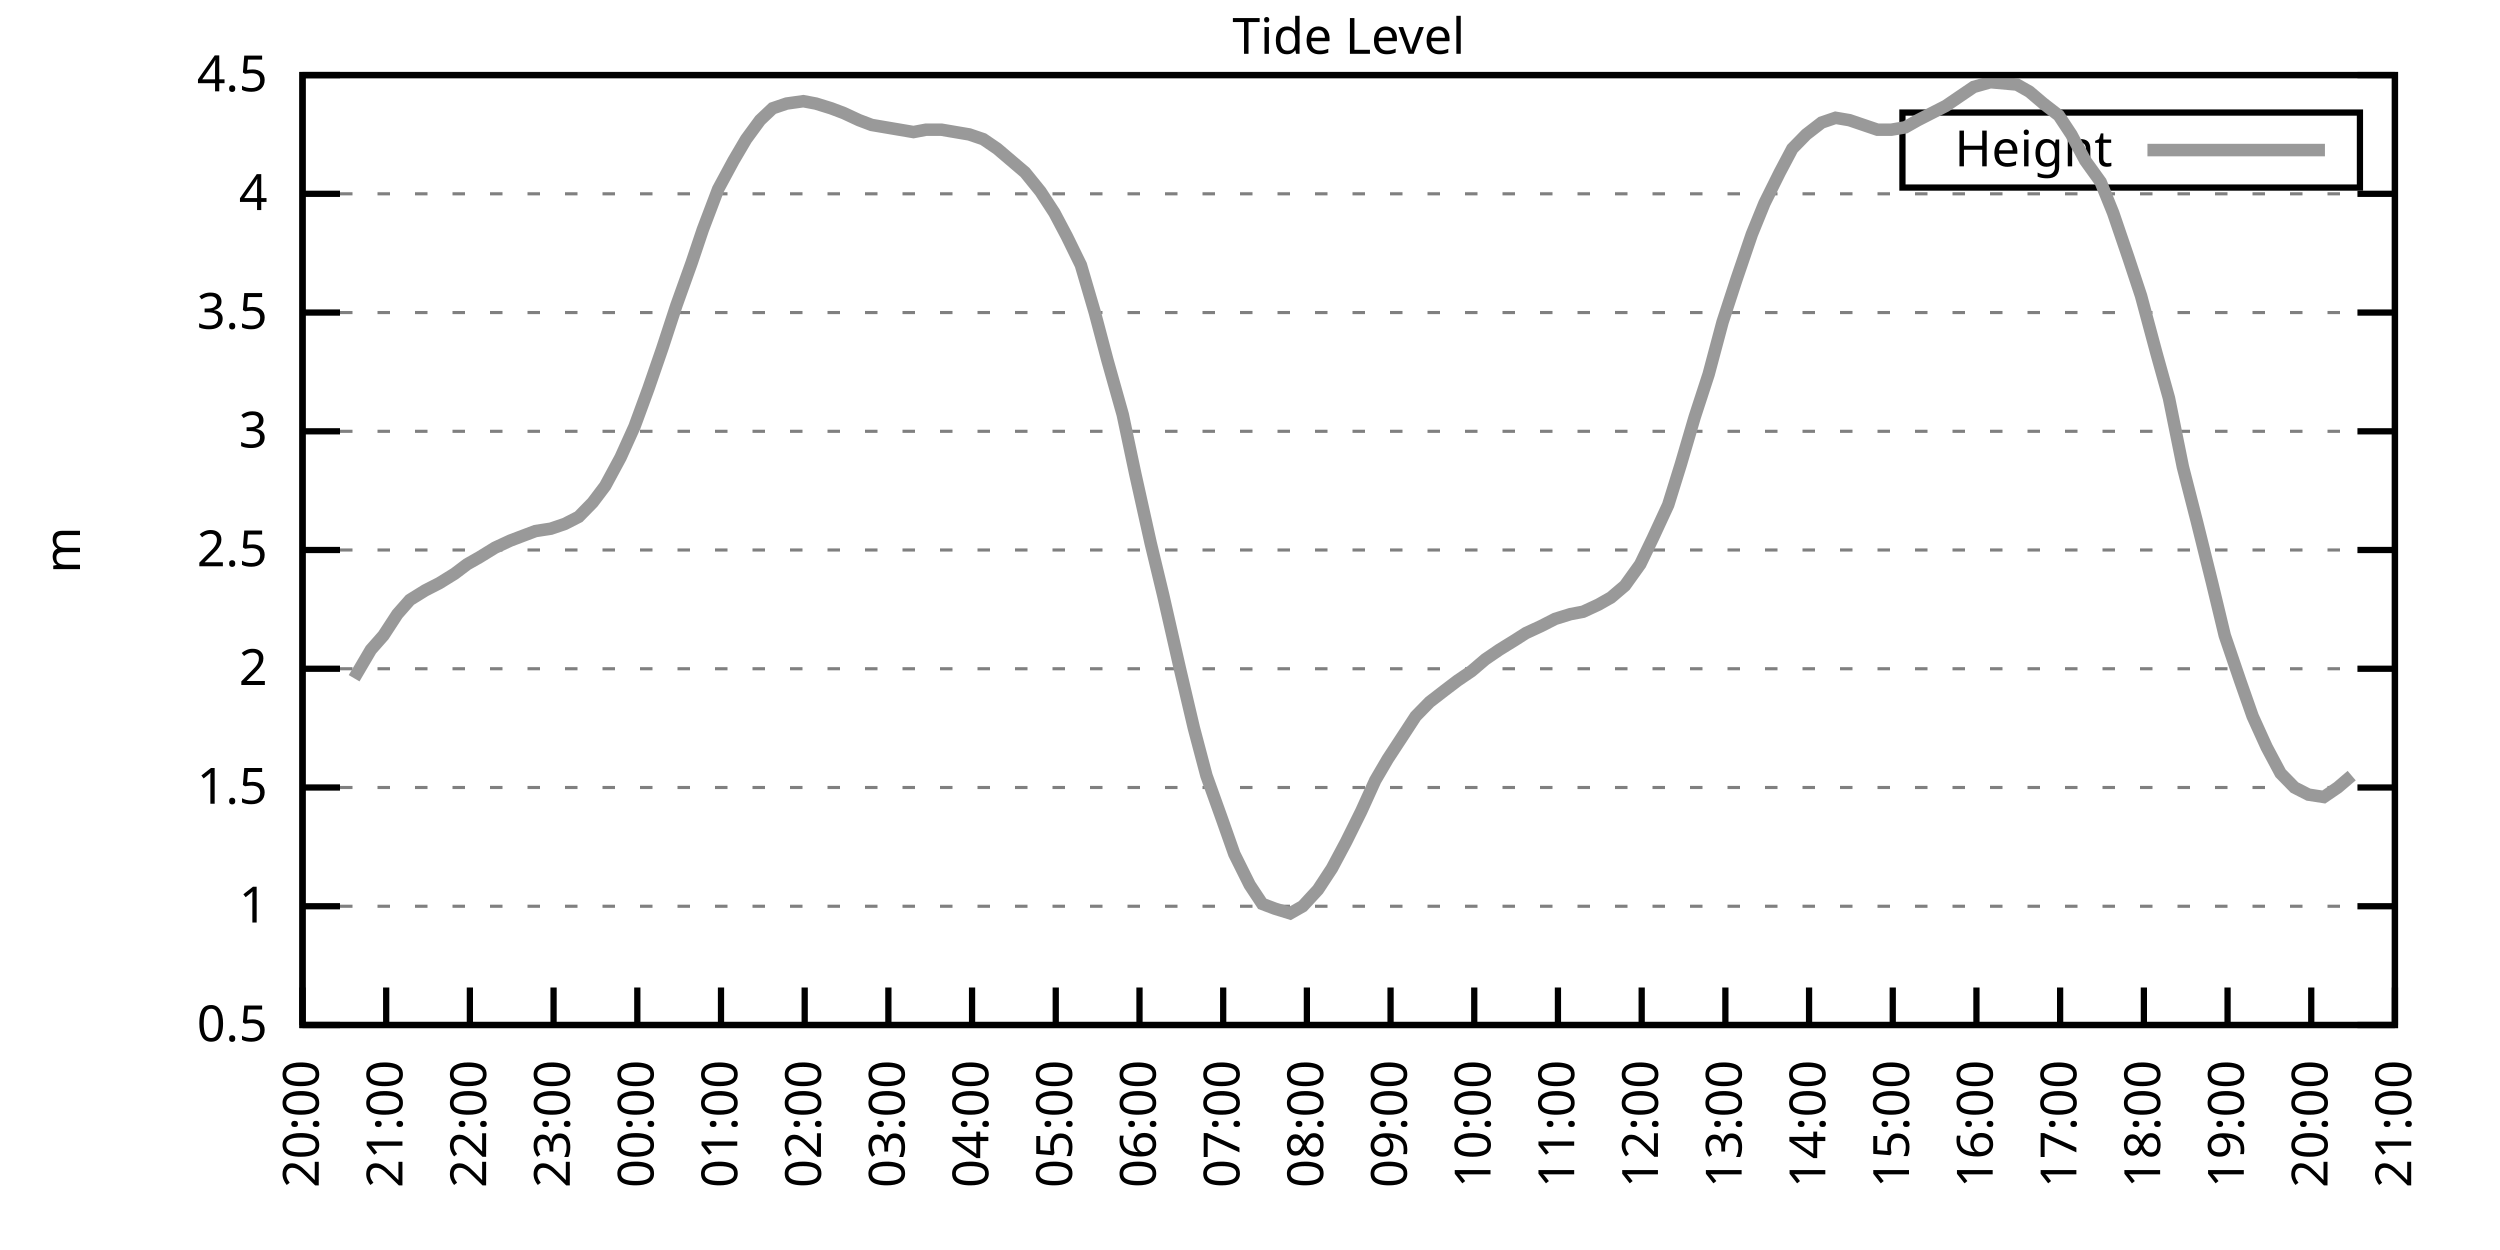
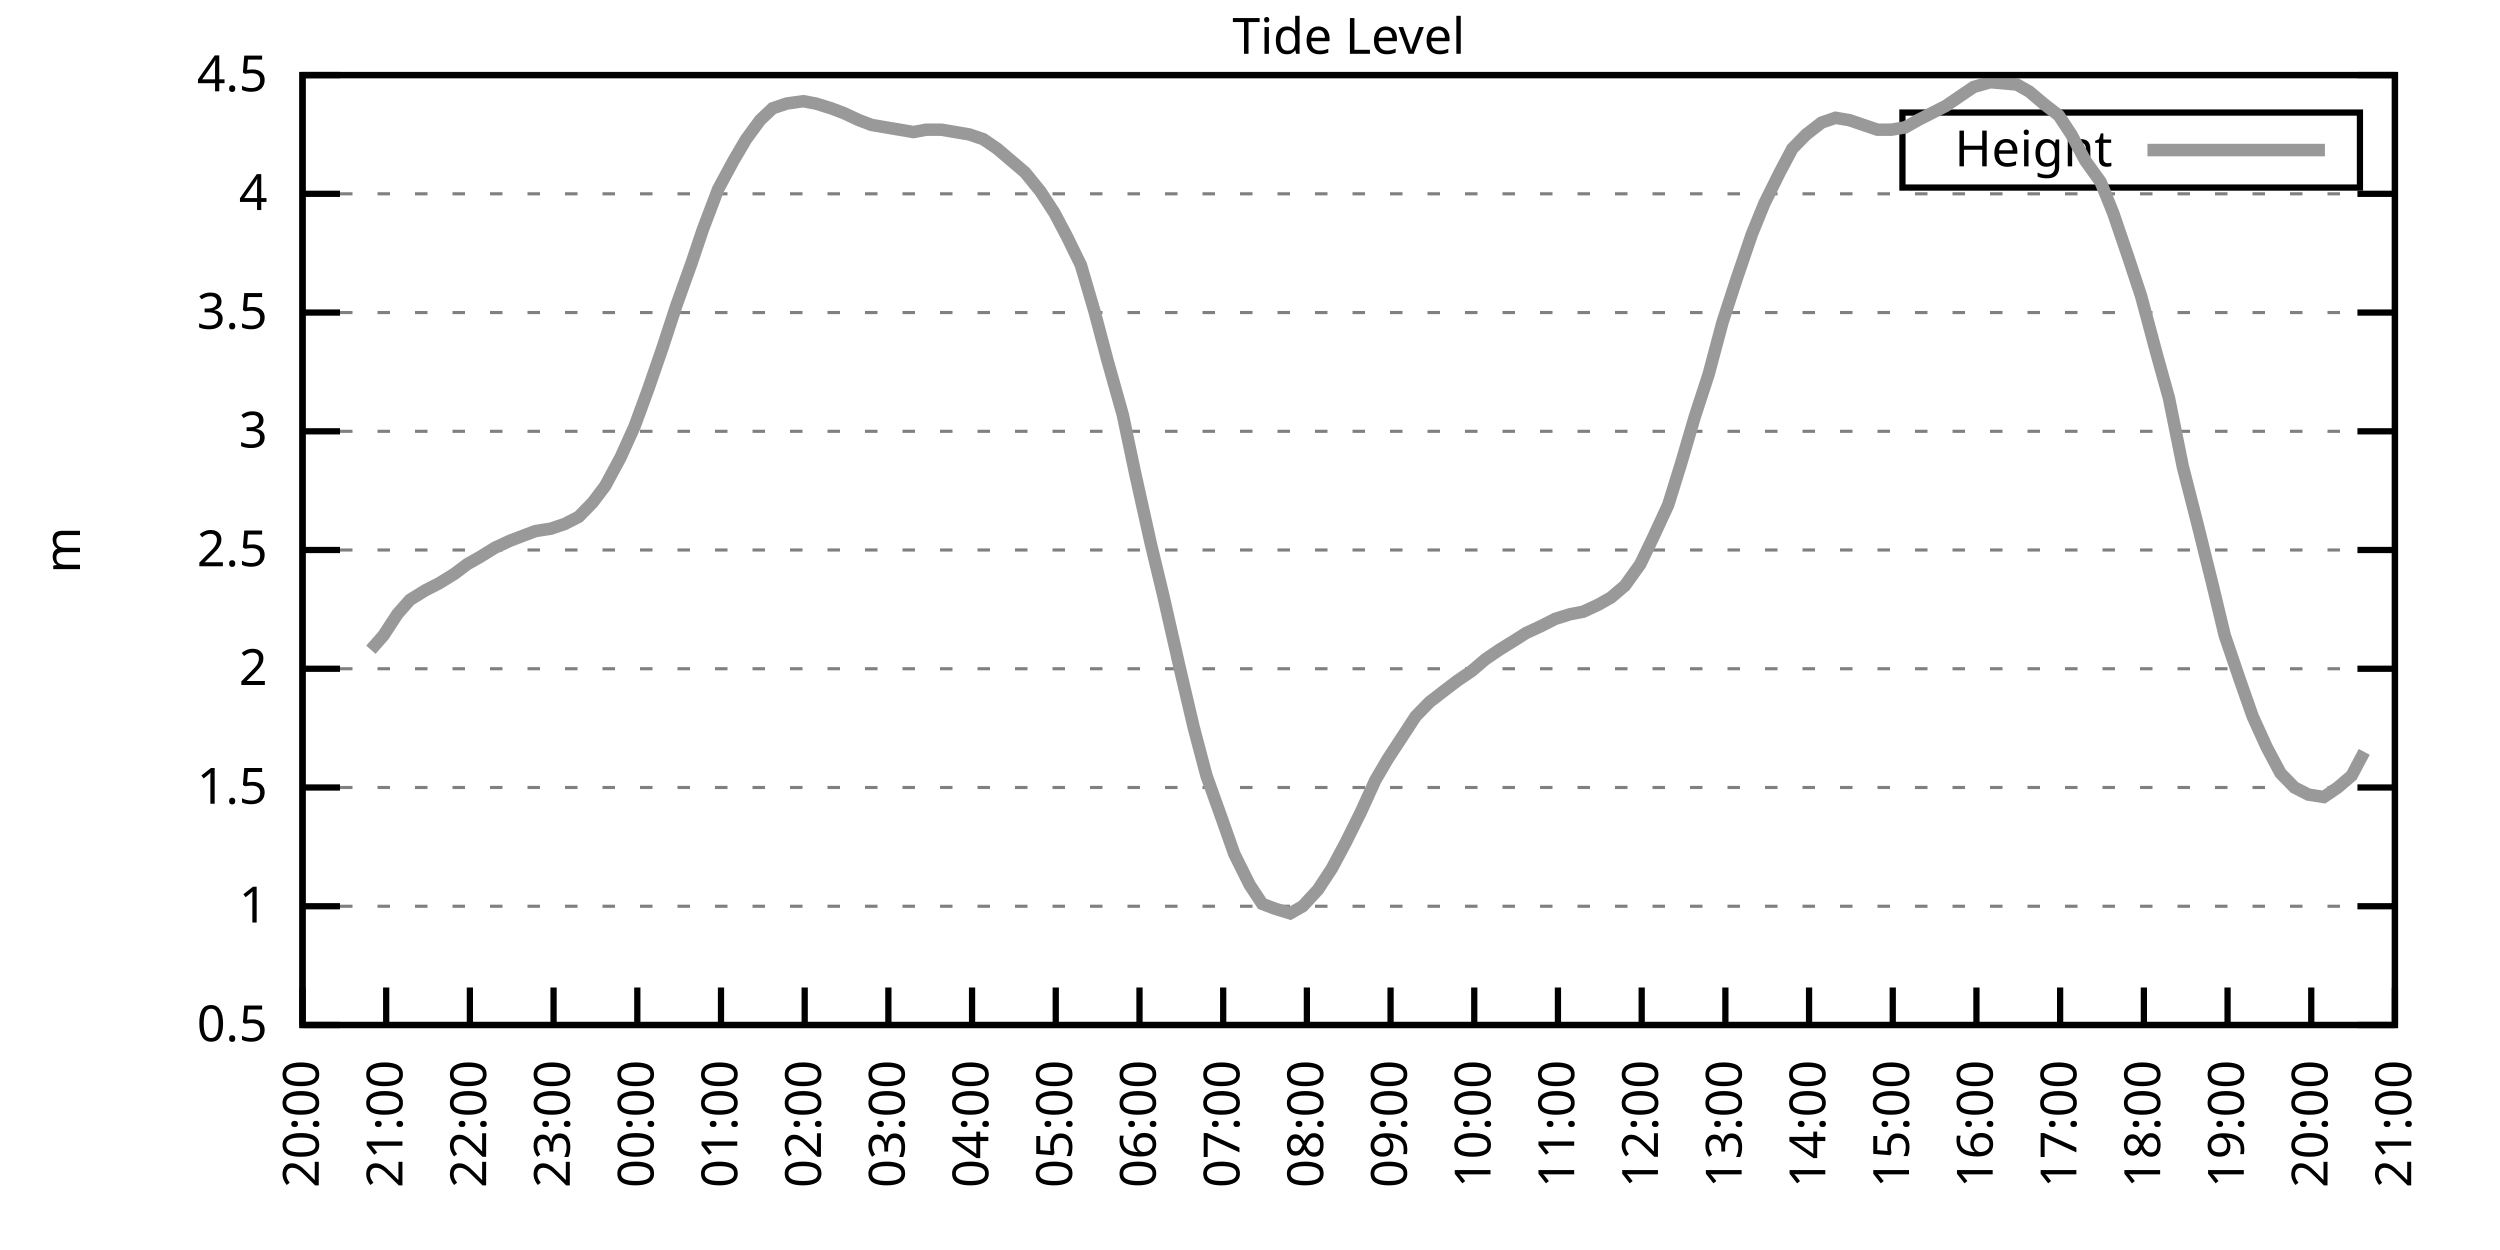
<svg xmlns="http://www.w3.org/2000/svg" xmlns:xlink="http://www.w3.org/1999/xlink" width="400" height="200" viewBox="0 0 400 200">
  <g id="gnuplot_canvas">
    <rect x="0" y="0" width="400" height="200" fill="none" />
    <defs>
      <circle id="gpDot" r="0.5" stroke-width="0.5" stroke="currentColor" />
      <path id="gpPt0" stroke-width="0.333" stroke="currentColor" d="M-1,0 h2 M0,-1 v2" />
      <path id="gpPt1" stroke-width="0.333" stroke="currentColor" d="M-1,-1 L1,1 M1,-1 L-1,1" />
      <path id="gpPt2" stroke-width="0.333" stroke="currentColor" d="M-1,0 L1,0 M0,-1 L0,1 M-1,-1 L1,1 M-1,1 L1,-1" />
      <rect id="gpPt3" stroke-width="0.333" stroke="currentColor" x="-1" y="-1" width="2" height="2" />
      <rect id="gpPt4" stroke-width="0.333" stroke="currentColor" fill="currentColor" x="-1" y="-1" width="2" height="2" />
      <circle id="gpPt5" stroke-width="0.333" stroke="currentColor" cx="0" cy="0" r="1" />
      <use xlink:href="#gpPt5" id="gpPt6" fill="currentColor" stroke="none" />
      <path id="gpPt7" stroke-width="0.333" stroke="currentColor" d="M0,-1.33 L-1.33,0.67 L1.33,0.67 z" />
      <use xlink:href="#gpPt7" id="gpPt8" fill="currentColor" stroke="none" />
      <use xlink:href="#gpPt7" id="gpPt9" stroke="currentColor" transform="rotate(180)" />
      <use xlink:href="#gpPt9" id="gpPt10" fill="currentColor" stroke="none" />
      <use xlink:href="#gpPt3" id="gpPt11" stroke="currentColor" transform="rotate(45)" />
      <use xlink:href="#gpPt11" id="gpPt12" fill="currentColor" stroke="none" />
      <path id="gpPt13" stroke-width="0.333" stroke="currentColor" d="M0,1.330 L1.265,0.411 L0.782,-1.067 L-0.782,-1.076 L-1.265,0.411 z" />
      <use xlink:href="#gpPt13" id="gpPt14" fill="currentColor" stroke="none" />
      <filter id="textbox" filterUnits="objectBoundingBox" x="0" y="0" height="1" width="1">
        <feFlood flood-color="white" flood-opacity="1" result="bgnd" />
        <feComposite in="SourceGraphic" in2="bgnd" operator="atop" />
      </filter>
      <filter id="greybox" filterUnits="objectBoundingBox" x="0" y="0" height="1" width="1">
        <feFlood flood-color="lightgrey" flood-opacity="1" result="grey" />
        <feComposite in="SourceGraphic" in2="grey" operator="atop" />
      </filter>
    </defs>
    <g fill="none" color="white" stroke="currentColor" stroke-width="1.00" stroke-linecap="butt" stroke-linejoin="miter">
</g>
    <g fill="none" color="black" stroke="currentColor" stroke-width="1.00" stroke-linecap="butt" stroke-linejoin="miter">
      <g stroke="none" shape-rendering="crispEdges">
        <polygon fill="rgb(255, 255, 255)" points="48.40,164.00 383.18,164.00 383.18,12.02 48.40,12.02 " />
      </g>
    </g>
    <g fill="none" color="black" stroke="currentColor" stroke-width="1.00" stroke-linecap="butt" stroke-linejoin="miter">
</g>
    <g fill="none" color="black" stroke="black" stroke-width="0.50" stroke-linecap="butt" stroke-linejoin="miter">
</g>
    <g fill="none" color="gray" stroke="currentColor" stroke-width="0.50" stroke-linecap="butt" stroke-linejoin="miter">
      <path stroke="gray" stroke-dasharray="2,4" class="gridline" d="M48.40,164.00 L383.19,164.00  " />
    </g>
    <g fill="none" color="gray" stroke="gray" stroke-width="1.00" stroke-linecap="butt" stroke-linejoin="miter">
</g>
    <g fill="none" color="black" stroke="currentColor" stroke-width="1.00" stroke-linecap="butt" stroke-linejoin="miter">
      <path stroke="black" d="M48.40,164.00 L54.40,164.00 M383.19,164.00 L377.19,164.00  " />
      <g transform="translate(42.80,166.60)" stroke="none" fill="black" font-family="Sans" font-size="8.00" text-anchor="end">
        <text>
          <tspan font-family="Sans"> 0.5</tspan>
        </text>
      </g>
    </g>
    <g fill="none" color="black" stroke="currentColor" stroke-width="1.00" stroke-linecap="butt" stroke-linejoin="miter">
</g>
    <g fill="none" color="black" stroke="black" stroke-width="0.50" stroke-linecap="butt" stroke-linejoin="miter">
</g>
    <g fill="none" color="gray" stroke="currentColor" stroke-width="0.50" stroke-linecap="butt" stroke-linejoin="miter">
      <path stroke="gray" stroke-dasharray="2,4" class="gridline" d="M48.40,145.00 L383.19,145.00  " />
    </g>
    <g fill="none" color="gray" stroke="gray" stroke-width="1.00" stroke-linecap="butt" stroke-linejoin="miter">
</g>
    <g fill="none" color="black" stroke="currentColor" stroke-width="1.00" stroke-linecap="butt" stroke-linejoin="miter">
      <path stroke="black" d="M48.40,145.00 L54.40,145.00 M383.19,145.00 L377.19,145.00  " />
      <g transform="translate(42.80,147.60)" stroke="none" fill="black" font-family="Sans" font-size="8.00" text-anchor="end">
        <text>
          <tspan font-family="Sans"> 1</tspan>
        </text>
      </g>
    </g>
    <g fill="none" color="black" stroke="currentColor" stroke-width="1.00" stroke-linecap="butt" stroke-linejoin="miter">
</g>
    <g fill="none" color="black" stroke="black" stroke-width="0.50" stroke-linecap="butt" stroke-linejoin="miter">
</g>
    <g fill="none" color="gray" stroke="currentColor" stroke-width="0.50" stroke-linecap="butt" stroke-linejoin="miter">
      <path stroke="gray" stroke-dasharray="2,4" class="gridline" d="M48.40,126.00 L383.19,126.00  " />
    </g>
    <g fill="none" color="gray" stroke="gray" stroke-width="1.00" stroke-linecap="butt" stroke-linejoin="miter">
</g>
    <g fill="none" color="black" stroke="currentColor" stroke-width="1.00" stroke-linecap="butt" stroke-linejoin="miter">
      <path stroke="black" d="M48.40,126.00 L54.40,126.00 M383.19,126.00 L377.19,126.00  " />
      <g transform="translate(42.80,128.60)" stroke="none" fill="black" font-family="Sans" font-size="8.00" text-anchor="end">
        <text>
          <tspan font-family="Sans"> 1.5</tspan>
        </text>
      </g>
    </g>
    <g fill="none" color="black" stroke="currentColor" stroke-width="1.00" stroke-linecap="butt" stroke-linejoin="miter">
</g>
    <g fill="none" color="black" stroke="black" stroke-width="0.50" stroke-linecap="butt" stroke-linejoin="miter">
</g>
    <g fill="none" color="gray" stroke="currentColor" stroke-width="0.50" stroke-linecap="butt" stroke-linejoin="miter">
      <path stroke="gray" stroke-dasharray="2,4" class="gridline" d="M48.40,107.00 L383.19,107.00  " />
    </g>
    <g fill="none" color="gray" stroke="gray" stroke-width="1.00" stroke-linecap="butt" stroke-linejoin="miter">
</g>
    <g fill="none" color="black" stroke="currentColor" stroke-width="1.00" stroke-linecap="butt" stroke-linejoin="miter">
      <path stroke="black" d="M48.40,107.00 L54.40,107.00 M383.19,107.00 L377.19,107.00  " />
      <g transform="translate(42.80,109.60)" stroke="none" fill="black" font-family="Sans" font-size="8.00" text-anchor="end">
        <text>
          <tspan font-family="Sans"> 2</tspan>
        </text>
      </g>
    </g>
    <g fill="none" color="black" stroke="currentColor" stroke-width="1.00" stroke-linecap="butt" stroke-linejoin="miter">
</g>
    <g fill="none" color="black" stroke="black" stroke-width="0.50" stroke-linecap="butt" stroke-linejoin="miter">
</g>
    <g fill="none" color="gray" stroke="currentColor" stroke-width="0.50" stroke-linecap="butt" stroke-linejoin="miter">
      <path stroke="gray" stroke-dasharray="2,4" class="gridline" d="M48.40,88.00 L383.19,88.00  " />
    </g>
    <g fill="none" color="gray" stroke="gray" stroke-width="1.00" stroke-linecap="butt" stroke-linejoin="miter">
</g>
    <g fill="none" color="black" stroke="currentColor" stroke-width="1.00" stroke-linecap="butt" stroke-linejoin="miter">
      <path stroke="black" d="M48.40,88.00 L54.40,88.00 M383.19,88.00 L377.19,88.00  " />
      <g transform="translate(42.80,90.60)" stroke="none" fill="black" font-family="Sans" font-size="8.00" text-anchor="end">
        <text>
          <tspan font-family="Sans"> 2.5</tspan>
        </text>
      </g>
    </g>
    <g fill="none" color="black" stroke="currentColor" stroke-width="1.00" stroke-linecap="butt" stroke-linejoin="miter">
</g>
    <g fill="none" color="black" stroke="black" stroke-width="0.50" stroke-linecap="butt" stroke-linejoin="miter">
</g>
    <g fill="none" color="gray" stroke="currentColor" stroke-width="0.50" stroke-linecap="butt" stroke-linejoin="miter">
      <path stroke="gray" stroke-dasharray="2,4" class="gridline" d="M48.40,69.01 L383.19,69.01  " />
    </g>
    <g fill="none" color="gray" stroke="gray" stroke-width="1.00" stroke-linecap="butt" stroke-linejoin="miter">
</g>
    <g fill="none" color="black" stroke="currentColor" stroke-width="1.00" stroke-linecap="butt" stroke-linejoin="miter">
      <path stroke="black" d="M48.40,69.01 L54.40,69.01 M383.19,69.01 L377.19,69.01  " />
      <g transform="translate(42.80,71.61)" stroke="none" fill="black" font-family="Sans" font-size="8.00" text-anchor="end">
        <text>
          <tspan font-family="Sans"> 3</tspan>
        </text>
      </g>
    </g>
    <g fill="none" color="black" stroke="currentColor" stroke-width="1.00" stroke-linecap="butt" stroke-linejoin="miter">
</g>
    <g fill="none" color="black" stroke="black" stroke-width="0.50" stroke-linecap="butt" stroke-linejoin="miter">
</g>
    <g fill="none" color="gray" stroke="currentColor" stroke-width="0.50" stroke-linecap="butt" stroke-linejoin="miter">
      <path stroke="gray" stroke-dasharray="2,4" class="gridline" d="M48.40,50.01 L383.19,50.01  " />
    </g>
    <g fill="none" color="gray" stroke="gray" stroke-width="1.00" stroke-linecap="butt" stroke-linejoin="miter">
</g>
    <g fill="none" color="black" stroke="currentColor" stroke-width="1.00" stroke-linecap="butt" stroke-linejoin="miter">
      <path stroke="black" d="M48.40,50.01 L54.40,50.01 M383.19,50.01 L377.19,50.01  " />
      <g transform="translate(42.80,52.61)" stroke="none" fill="black" font-family="Sans" font-size="8.00" text-anchor="end">
        <text>
          <tspan font-family="Sans"> 3.5</tspan>
        </text>
      </g>
    </g>
    <g fill="none" color="black" stroke="currentColor" stroke-width="1.00" stroke-linecap="butt" stroke-linejoin="miter">
</g>
    <g fill="none" color="black" stroke="black" stroke-width="0.50" stroke-linecap="butt" stroke-linejoin="miter">
</g>
    <g fill="none" color="gray" stroke="currentColor" stroke-width="0.50" stroke-linecap="butt" stroke-linejoin="miter">
      <path stroke="gray" stroke-dasharray="2,4" class="gridline" d="M48.40,31.01 L383.19,31.01  " />
    </g>
    <g fill="none" color="gray" stroke="gray" stroke-width="1.00" stroke-linecap="butt" stroke-linejoin="miter">
</g>
    <g fill="none" color="black" stroke="currentColor" stroke-width="1.00" stroke-linecap="butt" stroke-linejoin="miter">
      <path stroke="black" d="M48.40,31.01 L54.40,31.01 M383.19,31.01 L377.19,31.01  " />
      <g transform="translate(42.80,33.61)" stroke="none" fill="black" font-family="Sans" font-size="8.00" text-anchor="end">
        <text>
          <tspan font-family="Sans"> 4</tspan>
        </text>
      </g>
    </g>
    <g fill="none" color="black" stroke="currentColor" stroke-width="1.00" stroke-linecap="butt" stroke-linejoin="miter">
</g>
    <g fill="none" color="black" stroke="black" stroke-width="0.50" stroke-linecap="butt" stroke-linejoin="miter">
</g>
    <g fill="none" color="gray" stroke="currentColor" stroke-width="0.50" stroke-linecap="butt" stroke-linejoin="miter">
      <path stroke="gray" stroke-dasharray="2,4" class="gridline" d="M48.40,12.01 L383.19,12.01  " />
    </g>
    <g fill="none" color="gray" stroke="gray" stroke-width="1.00" stroke-linecap="butt" stroke-linejoin="miter">
</g>
    <g fill="none" color="black" stroke="currentColor" stroke-width="1.00" stroke-linecap="butt" stroke-linejoin="miter">
      <path stroke="black" d="M48.40,12.01 L54.40,12.01 M383.19,12.01 L377.19,12.01  " />
      <g transform="translate(42.80,14.61)" stroke="none" fill="black" font-family="Sans" font-size="8.00" text-anchor="end">
        <text>
          <tspan font-family="Sans"> 4.5</tspan>
        </text>
      </g>
    </g>
    <g fill="none" color="black" stroke="currentColor" stroke-width="1.00" stroke-linecap="butt" stroke-linejoin="miter">
      <path stroke="black" d="M48.40,164.00 L48.40,158.00  " />
      <g transform="translate(51.00,169.60) rotate(270.00)" stroke="none" fill="black" font-family="Sans" font-size="8.00" text-anchor="end">
        <text>
          <tspan font-family="Sans">20:00</tspan>
        </text>
      </g>
    </g>
    <g fill="none" color="black" stroke="currentColor" stroke-width="1.00" stroke-linecap="butt" stroke-linejoin="miter">
      <path stroke="black" d="M61.79,164.00 L61.79,158.00  " />
      <g transform="translate(64.39,169.60) rotate(270.00)" stroke="none" fill="black" font-family="Sans" font-size="8.00" text-anchor="end">
        <text>
          <tspan font-family="Sans">21:00</tspan>
        </text>
      </g>
    </g>
    <g fill="none" color="black" stroke="currentColor" stroke-width="1.00" stroke-linecap="butt" stroke-linejoin="miter">
      <path stroke="black" d="M75.18,164.00 L75.18,158.00  " />
      <g transform="translate(77.78,169.60) rotate(270.00)" stroke="none" fill="black" font-family="Sans" font-size="8.00" text-anchor="end">
        <text>
          <tspan font-family="Sans">22:00</tspan>
        </text>
      </g>
    </g>
    <g fill="none" color="black" stroke="currentColor" stroke-width="1.00" stroke-linecap="butt" stroke-linejoin="miter">
      <path stroke="black" d="M88.57,164.00 L88.57,158.00  " />
      <g transform="translate(91.17,169.60) rotate(270.00)" stroke="none" fill="black" font-family="Sans" font-size="8.00" text-anchor="end">
        <text>
          <tspan font-family="Sans">23:00</tspan>
        </text>
      </g>
    </g>
    <g fill="none" color="black" stroke="currentColor" stroke-width="1.00" stroke-linecap="butt" stroke-linejoin="miter">
      <path stroke="black" d="M101.97,164.00 L101.97,158.00  " />
      <g transform="translate(104.57,169.60) rotate(270.00)" stroke="none" fill="black" font-family="Sans" font-size="8.00" text-anchor="end">
        <text>
          <tspan font-family="Sans">00:00</tspan>
        </text>
      </g>
    </g>
    <g fill="none" color="black" stroke="currentColor" stroke-width="1.00" stroke-linecap="butt" stroke-linejoin="miter">
      <path stroke="black" d="M115.36,164.00 L115.36,158.00  " />
      <g transform="translate(117.96,169.60) rotate(270.00)" stroke="none" fill="black" font-family="Sans" font-size="8.00" text-anchor="end">
        <text>
          <tspan font-family="Sans">01:00</tspan>
        </text>
      </g>
    </g>
    <g fill="none" color="black" stroke="currentColor" stroke-width="1.00" stroke-linecap="butt" stroke-linejoin="miter">
      <path stroke="black" d="M128.75,164.00 L128.75,158.00  " />
      <g transform="translate(131.35,169.60) rotate(270.00)" stroke="none" fill="black" font-family="Sans" font-size="8.00" text-anchor="end">
        <text>
          <tspan font-family="Sans">02:00</tspan>
        </text>
      </g>
    </g>
    <g fill="none" color="black" stroke="currentColor" stroke-width="1.00" stroke-linecap="butt" stroke-linejoin="miter">
      <path stroke="black" d="M142.14,164.00 L142.14,158.00  " />
      <g transform="translate(144.74,169.60) rotate(270.00)" stroke="none" fill="black" font-family="Sans" font-size="8.00" text-anchor="end">
        <text>
          <tspan font-family="Sans">03:00</tspan>
        </text>
      </g>
    </g>
    <g fill="none" color="black" stroke="currentColor" stroke-width="1.00" stroke-linecap="butt" stroke-linejoin="miter">
      <path stroke="black" d="M155.53,164.00 L155.53,158.00  " />
      <g transform="translate(158.13,169.60) rotate(270.00)" stroke="none" fill="black" font-family="Sans" font-size="8.00" text-anchor="end">
        <text>
          <tspan font-family="Sans">04:00</tspan>
        </text>
      </g>
    </g>
    <g fill="none" color="black" stroke="currentColor" stroke-width="1.00" stroke-linecap="butt" stroke-linejoin="miter">
      <path stroke="black" d="M168.92,164.00 L168.92,158.00  " />
      <g transform="translate(171.52,169.60) rotate(270.00)" stroke="none" fill="black" font-family="Sans" font-size="8.00" text-anchor="end">
        <text>
          <tspan font-family="Sans">05:00</tspan>
        </text>
      </g>
    </g>
    <g fill="none" color="black" stroke="currentColor" stroke-width="1.00" stroke-linecap="butt" stroke-linejoin="miter">
      <path stroke="black" d="M182.32,164.00 L182.32,158.00  " />
      <g transform="translate(184.92,169.60) rotate(270.00)" stroke="none" fill="black" font-family="Sans" font-size="8.00" text-anchor="end">
        <text>
          <tspan font-family="Sans">06:00</tspan>
        </text>
      </g>
    </g>
    <g fill="none" color="black" stroke="currentColor" stroke-width="1.00" stroke-linecap="butt" stroke-linejoin="miter">
      <path stroke="black" d="M195.71,164.00 L195.71,158.00  " />
      <g transform="translate(198.31,169.60) rotate(270.00)" stroke="none" fill="black" font-family="Sans" font-size="8.00" text-anchor="end">
        <text>
          <tspan font-family="Sans">07:00</tspan>
        </text>
      </g>
    </g>
    <g fill="none" color="black" stroke="currentColor" stroke-width="1.00" stroke-linecap="butt" stroke-linejoin="miter">
      <path stroke="black" d="M209.10,164.00 L209.10,158.00  " />
      <g transform="translate(211.70,169.60) rotate(270.00)" stroke="none" fill="black" font-family="Sans" font-size="8.00" text-anchor="end">
        <text>
          <tspan font-family="Sans">08:00</tspan>
        </text>
      </g>
    </g>
    <g fill="none" color="black" stroke="currentColor" stroke-width="1.00" stroke-linecap="butt" stroke-linejoin="miter">
      <path stroke="black" d="M222.49,164.00 L222.49,158.00  " />
      <g transform="translate(225.09,169.60) rotate(270.00)" stroke="none" fill="black" font-family="Sans" font-size="8.00" text-anchor="end">
        <text>
          <tspan font-family="Sans">09:00</tspan>
        </text>
      </g>
    </g>
    <g fill="none" color="black" stroke="currentColor" stroke-width="1.00" stroke-linecap="butt" stroke-linejoin="miter">
      <path stroke="black" d="M235.88,164.00 L235.88,158.00  " />
      <g transform="translate(238.48,169.60) rotate(270.00)" stroke="none" fill="black" font-family="Sans" font-size="8.00" text-anchor="end">
        <text>
          <tspan font-family="Sans">10:00</tspan>
        </text>
      </g>
    </g>
    <g fill="none" color="black" stroke="currentColor" stroke-width="1.00" stroke-linecap="butt" stroke-linejoin="miter">
      <path stroke="black" d="M249.27,164.00 L249.27,158.00  " />
      <g transform="translate(251.87,169.60) rotate(270.00)" stroke="none" fill="black" font-family="Sans" font-size="8.00" text-anchor="end">
        <text>
          <tspan font-family="Sans">11:00</tspan>
        </text>
      </g>
    </g>
    <g fill="none" color="black" stroke="currentColor" stroke-width="1.00" stroke-linecap="butt" stroke-linejoin="miter">
      <path stroke="black" d="M262.67,164.00 L262.67,158.00  " />
      <g transform="translate(265.27,169.60) rotate(270.00)" stroke="none" fill="black" font-family="Sans" font-size="8.00" text-anchor="end">
        <text>
          <tspan font-family="Sans">12:00</tspan>
        </text>
      </g>
    </g>
    <g fill="none" color="black" stroke="currentColor" stroke-width="1.00" stroke-linecap="butt" stroke-linejoin="miter">
      <path stroke="black" d="M276.06,164.00 L276.06,158.00  " />
      <g transform="translate(278.66,169.60) rotate(270.00)" stroke="none" fill="black" font-family="Sans" font-size="8.00" text-anchor="end">
        <text>
          <tspan font-family="Sans">13:00</tspan>
        </text>
      </g>
    </g>
    <g fill="none" color="black" stroke="currentColor" stroke-width="1.00" stroke-linecap="butt" stroke-linejoin="miter">
      <path stroke="black" d="M289.45,164.00 L289.45,158.00  " />
      <g transform="translate(292.05,169.60) rotate(270.00)" stroke="none" fill="black" font-family="Sans" font-size="8.00" text-anchor="end">
        <text>
          <tspan font-family="Sans">14:00</tspan>
        </text>
      </g>
    </g>
    <g fill="none" color="black" stroke="currentColor" stroke-width="1.00" stroke-linecap="butt" stroke-linejoin="miter">
      <path stroke="black" d="M302.84,164.00 L302.84,158.00  " />
      <g transform="translate(305.44,169.60) rotate(270.00)" stroke="none" fill="black" font-family="Sans" font-size="8.00" text-anchor="end">
        <text>
          <tspan font-family="Sans">15:00</tspan>
        </text>
      </g>
    </g>
    <g fill="none" color="black" stroke="currentColor" stroke-width="1.00" stroke-linecap="butt" stroke-linejoin="miter">
      <path stroke="black" d="M316.23,164.00 L316.23,158.00  " />
      <g transform="translate(318.83,169.60) rotate(270.00)" stroke="none" fill="black" font-family="Sans" font-size="8.00" text-anchor="end">
        <text>
          <tspan font-family="Sans">16:00</tspan>
        </text>
      </g>
    </g>
    <g fill="none" color="black" stroke="currentColor" stroke-width="1.00" stroke-linecap="butt" stroke-linejoin="miter">
      <path stroke="black" d="M329.62,164.00 L329.62,158.00  " />
      <g transform="translate(332.22,169.60) rotate(270.00)" stroke="none" fill="black" font-family="Sans" font-size="8.00" text-anchor="end">
        <text>
          <tspan font-family="Sans">17:00</tspan>
        </text>
      </g>
    </g>
    <g fill="none" color="black" stroke="currentColor" stroke-width="1.00" stroke-linecap="butt" stroke-linejoin="miter">
      <path stroke="black" d="M343.02,164.00 L343.02,158.00  " />
      <g transform="translate(345.62,169.60) rotate(270.00)" stroke="none" fill="black" font-family="Sans" font-size="8.00" text-anchor="end">
        <text>
          <tspan font-family="Sans">18:00</tspan>
        </text>
      </g>
    </g>
    <g fill="none" color="black" stroke="currentColor" stroke-width="1.00" stroke-linecap="butt" stroke-linejoin="miter">
      <path stroke="black" d="M356.41,164.00 L356.41,158.00  " />
      <g transform="translate(359.01,169.60) rotate(270.00)" stroke="none" fill="black" font-family="Sans" font-size="8.00" text-anchor="end">
        <text>
          <tspan font-family="Sans">19:00</tspan>
        </text>
      </g>
    </g>
    <g fill="none" color="black" stroke="currentColor" stroke-width="1.00" stroke-linecap="butt" stroke-linejoin="miter">
      <path stroke="black" d="M369.80,164.00 L369.80,158.00  " />
      <g transform="translate(372.40,169.60) rotate(270.00)" stroke="none" fill="black" font-family="Sans" font-size="8.00" text-anchor="end">
        <text>
          <tspan font-family="Sans">20:00</tspan>
        </text>
      </g>
    </g>
    <g fill="none" color="black" stroke="currentColor" stroke-width="1.00" stroke-linecap="butt" stroke-linejoin="miter">
      <path stroke="black" d="M383.19,164.00 L383.19,158.00  " />
      <g transform="translate(385.79,169.60) rotate(270.00)" stroke="none" fill="black" font-family="Sans" font-size="8.00" text-anchor="end">
        <text>
          <tspan font-family="Sans">21:00</tspan>
        </text>
      </g>
    </g>
    <g fill="none" color="black" stroke="currentColor" stroke-width="1.00" stroke-linecap="butt" stroke-linejoin="miter">
</g>
    <g fill="none" color="black" stroke="currentColor" stroke-width="1.00" stroke-linecap="butt" stroke-linejoin="miter">
      <path stroke="black" d="M48.40,12.01 L48.40,164.00 L383.19,164.00 L383.19,12.01 L48.40,12.01 Z  " />
    </g>
    <g fill="none" color="black" stroke="currentColor" stroke-width="1.00" stroke-linecap="butt" stroke-linejoin="miter">
</g>
    <g fill="none" color="black" stroke="currentColor" stroke-width="1.00" stroke-linecap="butt" stroke-linejoin="miter">
      <path stroke="black" d="M304.39,30.01 L304.39,18.01 L377.59,18.01 L377.59,30.01 L304.39,30.01 Z  " />
    </g>
    <g id="Tide_level_plot_1">
      <g fill="none" color="white" stroke="black" stroke-width="2.00" stroke-linecap="butt" stroke-linejoin="miter">
</g>
      <g fill="none" color="black" stroke="currentColor" stroke-width="2.00" stroke-linecap="butt" stroke-linejoin="miter">
        <g transform="translate(337.99,26.61)" stroke="none" fill="black" font-family="Sans" font-size="8.00" text-anchor="end">
          <text>
            <tspan font-family="Sans">Height</tspan>
          </text>
        </g>
      </g>
      <g fill="none" color="black" stroke="currentColor" stroke-width="2.00" stroke-linecap="butt" stroke-linejoin="miter">
-         <path stroke="rgb(153, 153, 153)" d="M343.59,24.01 L371.99,24.01 M56.66,108.52 L59.34,103.96 L61.35,101.68 L63.58,98.26 L65.59,95.98 L68.04,94.46   L70.27,93.32 L72.73,91.80 L74.74,90.28 L76.75,89.14 L79.20,87.63 L81.66,86.49 L83.66,85.73 L85.67,84.97   L88.13,84.59 L90.36,83.83 L92.59,82.69 L94.82,80.41 L96.83,77.75 L99.29,73.19 L101.52,68.25 L103.75,62.17   L105.98,55.71 L108.22,48.87 L110.67,42.03 L112.46,36.71 L114.91,30.25 L117.37,25.69 L119.38,22.27 L121.61,19.23   L123.62,17.33 L125.85,16.57 L128.53,16.19 L130.54,16.57 L132.99,17.33 L135.00,18.09 L137.45,19.23 L139.46,19.99   L141.69,20.37 L143.93,20.75 L146.16,21.13 L148.17,20.75 L150.62,20.75 L152.85,21.13 L155.09,21.51 L157.32,22.27   L159.55,23.79 L161.78,25.69 L164.01,27.59 L166.47,30.63 L168.70,34.05 L170.71,37.85 L172.94,42.41 L175.17,50.01   L177.18,57.61 L179.64,66.35 L181.65,75.85 L184.10,86.87 L186.11,95.22 L188.79,107.00 L191.02,116.50 L193.03,124.10   L195.48,130.94 L197.49,136.64 L199.95,141.58 L201.96,144.62 L203.97,145.38 L206.42,146.14 L208.43,145.00 L210.88,142.34   L213.12,138.92 L215.35,134.74 L217.80,129.80 L220.04,124.86 L222.04,121.44 L224.28,118.02 L226.51,114.60 L228.74,112.32   L231.20,110.42 L233.20,108.90 L235.44,107.38 L237.67,105.48 L239.90,103.96 L242.36,102.44 L244.14,101.30 L246.60,100.16   L248.83,99.02 L251.28,98.26 L253.29,97.88 L255.75,96.74 L257.76,95.60 L259.99,93.70 L262.44,90.28 L264.45,86.11   L266.91,80.79 L268.92,74.33 L271.15,66.73 L273.38,59.89 L275.61,51.53 L277.84,44.69 L280.30,37.47 L282.31,32.53   L284.76,27.59 L286.77,23.79 L289.00,21.51 L291.46,19.61 L293.69,18.85 L295.92,19.23 L298.15,19.99 L300.39,20.75   L302.62,20.75 L304.85,20.37 L306.86,19.23 L309.09,18.09 L311.32,16.95 L313.55,15.43 L315.79,13.91 L318.46,13.15   L322.70,13.53 L324.71,14.67 L326.95,16.57 L329.40,18.47 L331.41,21.51 L333.64,25.69 L336.10,29.11 L338.10,34.05   L340.56,41.27 L342.57,47.35 L345.02,56.47 L347.03,63.69 L349.26,74.71 L351.50,83.45 L353.95,93.32 L355.96,101.68   L358.42,108.90 L360.42,114.60 L362.66,119.54 L364.89,123.72 L367.12,126.00 L369.35,127.14 L371.81,127.52 L374.04,126.00   L376.27,124.10  " />
+         <path stroke="rgb(153, 153, 153)" d="M343.59,24.01 L371.99,24.01 M59.34,103.96 L61.35,101.68 L63.58,98.26 L65.59,95.98 L68.04,94.46 L70.27,93.32   L72.73,91.80 L74.74,90.28 L76.75,89.14 L79.20,87.63 L81.66,86.49 L83.66,85.73 L85.67,84.97 L88.13,84.59   L90.36,83.83 L92.59,82.69 L94.82,80.41 L96.83,77.75 L99.29,73.19 L101.52,68.25 L103.75,62.17 L105.98,55.71   L108.22,48.87 L110.67,42.03 L112.46,36.71 L114.91,30.25 L117.37,25.69 L119.38,22.27 L121.61,19.23 L123.62,17.33   L125.85,16.57 L128.53,16.19 L130.54,16.57 L132.99,17.33 L135.00,18.09 L137.45,19.23 L139.46,19.99 L141.69,20.37   L143.93,20.75 L146.16,21.13 L148.17,20.75 L150.62,20.75 L152.85,21.13 L155.09,21.51 L157.32,22.27 L159.55,23.79   L161.78,25.69 L164.01,27.59 L166.47,30.63 L168.70,34.05 L170.71,37.85 L172.94,42.41 L175.17,50.01 L177.18,57.61   L179.64,66.35 L181.65,75.85 L184.10,86.87 L186.11,95.22 L188.79,107.00 L191.02,116.50 L193.03,124.10 L195.48,130.94   L197.49,136.64 L199.95,141.58 L201.96,144.62 L203.97,145.38 L206.42,146.14 L208.43,145.00 L210.88,142.34 L213.12,138.92   L215.35,134.74 L217.80,129.80 L220.04,124.86 L222.04,121.44 L224.28,118.02 L226.51,114.60 L228.74,112.32 L231.20,110.42   L233.20,108.90 L235.44,107.38 L237.67,105.48 L239.90,103.96 L242.36,102.44 L244.14,101.30 L246.60,100.16 L248.83,99.02   L251.28,98.26 L253.29,97.88 L255.75,96.74 L257.76,95.60 L259.99,93.70 L262.44,90.28 L264.45,86.11 L266.91,80.79   L268.92,74.33 L271.15,66.73 L273.38,59.89 L275.61,51.53 L277.84,44.69 L280.30,37.47 L282.31,32.53 L284.76,27.59   L286.77,23.79 L289.00,21.51 L291.46,19.61 L293.69,18.85 L295.92,19.23 L298.15,19.99 L300.39,20.75 L302.62,20.75   L304.85,20.37 L306.86,19.23 L309.09,18.09 L311.32,16.95 L313.55,15.43 L315.79,13.91 L318.46,13.15 L322.70,13.53   L324.71,14.67 L326.95,16.57 L329.40,18.47 L331.41,21.51 L333.64,25.69 L336.10,29.11 L338.10,34.05 L340.56,41.27   L342.57,47.35 L345.02,56.47 L347.03,63.69 L349.26,74.71 L351.50,83.45 L353.95,93.32 L355.96,101.68 L358.42,108.90   L360.42,114.60 L362.66,119.54 L364.89,123.72 L367.12,126.00 L369.35,127.14 L371.81,127.52 L374.04,126.00 L376.27,124.10   L378.28,120.30  " />
      </g>
    </g>
    <g fill="none" color="black" stroke="currentColor" stroke-width="2.00" stroke-linecap="butt" stroke-linejoin="miter">
</g>
    <g fill="none" color="black" stroke="black" stroke-width="1.00" stroke-linecap="butt" stroke-linejoin="miter">
</g>
    <g fill="none" color="black" stroke="currentColor" stroke-width="1.00" stroke-linecap="butt" stroke-linejoin="miter">
      <path stroke="black" d="M48.40,12.01 L48.40,164.00 L383.19,164.00 L383.19,12.01 L48.40,12.01 Z  " />
      <g transform="translate(12.80,88.01) rotate(270.00)" stroke="none" fill="black" font-family="Sans" font-size="8.00" text-anchor="middle">
        <text>
          <tspan font-family="Sans">m</tspan>
        </text>
      </g>
    </g>
    <g fill="none" color="black" stroke="currentColor" stroke-width="1.00" stroke-linecap="butt" stroke-linejoin="miter">
</g>
    <g fill="none" color="black" stroke="currentColor" stroke-width="1.00" stroke-linecap="butt" stroke-linejoin="miter">
      <g transform="translate(215.79,8.61)" stroke="none" fill="black" font-family="Sans" font-size="8.00" text-anchor="middle">
        <text>
          <tspan font-family="Sans">Tide Level</tspan>
        </text>
      </g>
    </g>
    <g fill="none" color="black" stroke="currentColor" stroke-width="1.00" stroke-linecap="butt" stroke-linejoin="miter">
</g>
  </g>
</svg>
